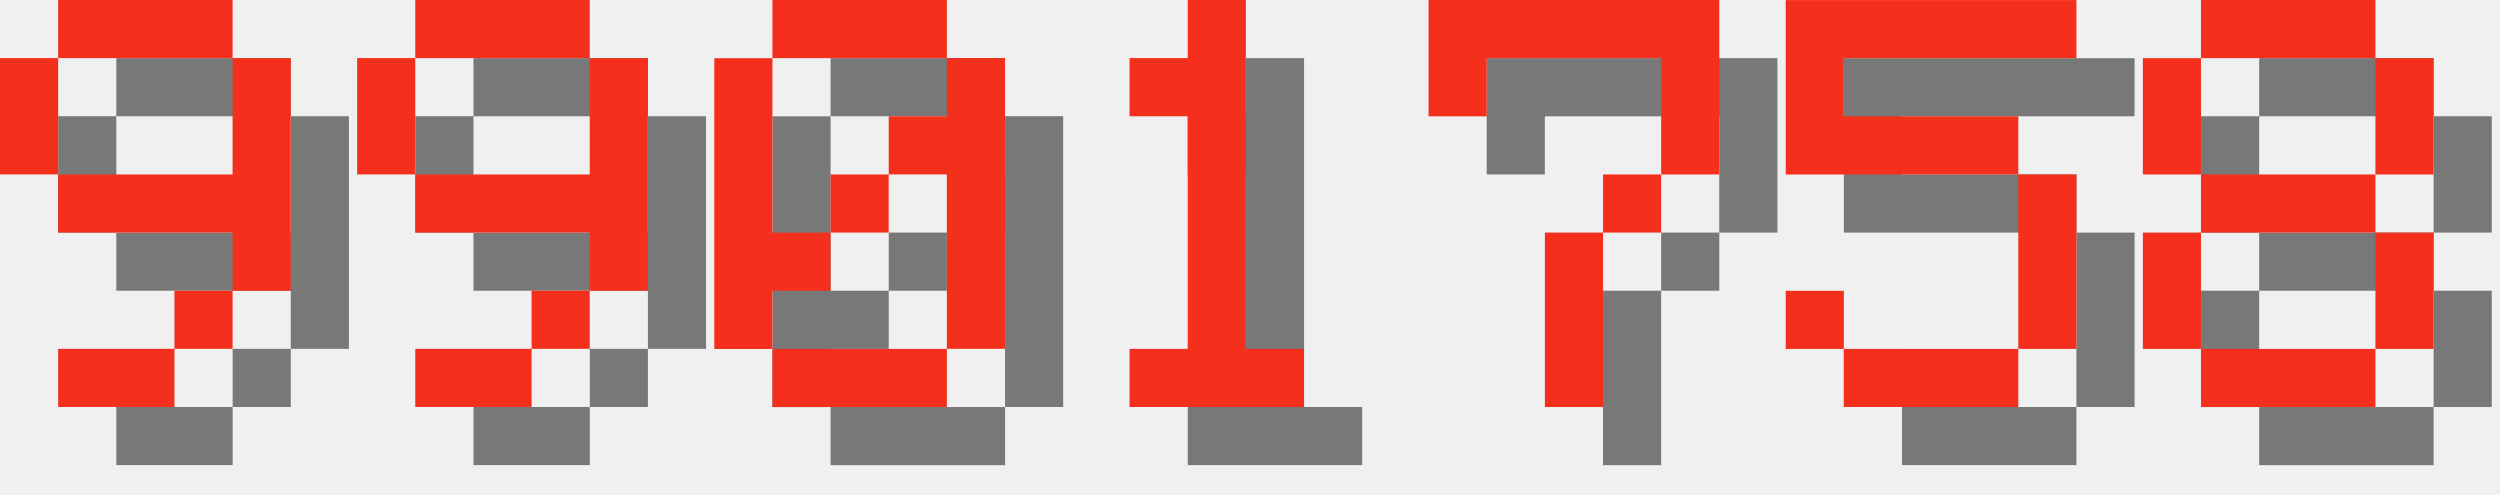
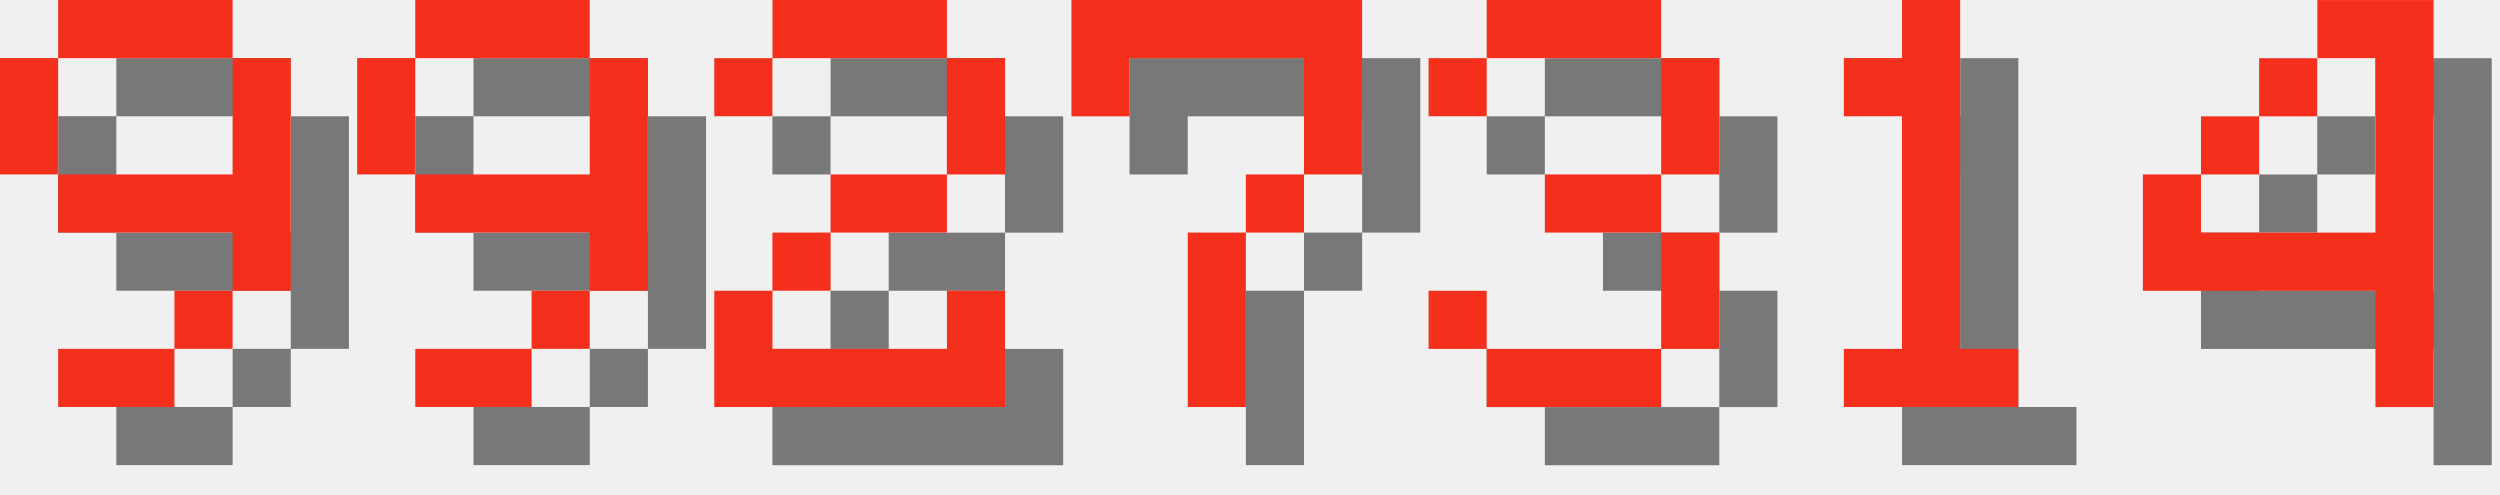
<svg xmlns="http://www.w3.org/2000/svg" version="1.1" width="182.0" height="36">
  <style>
        .text-foreground {
            fill: #F4301C;
        }
        .text-shadow {
            fill: #000000;
            fill-opacity: 0.5;
        }
    </style>
  <g class="digit" id="digit_9" transform="translate(0.0, 0), scale(4)">
    <path id="digit_9_shadow" class="text-shadow" d="m2.117 1.058v1.058h3.175v-1.058h-3.175zm3.175 1.058v2.117h-3.175v1.058h3.175v1.058h1.058v-4.233h-1.058zm0 4.233h-1.058v1.058h1.058v-1.058zm-1.058 1.058h-2.117v1.058h2.117v-1.058zm-2.117-3.175v-2.117h-1.058v2.117h1.058z" fill-opacity=".5" style="paint-order:stroke fill markers" />
    <path id="digit_9_fg" class="text-foreground" d="m1.058 0v1.058h3.175v-1.058h-3.175zm3.175 1.058v2.117h-3.175v1.058h3.175v1.058h1.058v-4.233h-1.058zm0 4.233h-1.058v1.058h1.058v-1.058zm-1.058 1.058h-2.117v1.058h2.117v-1.058zm-2.117-3.175v-2.117h-1.058v2.117h1.058z" fill="#fff" style="paint-order:stroke fill markers" />
  </g>
  <g class="digit" id="digit_9" transform="translate(26.0, 0), scale(4)">
    <path id="digit_9_shadow" class="text-shadow" d="m2.117 1.058v1.058h3.175v-1.058h-3.175zm3.175 1.058v2.117h-3.175v1.058h3.175v1.058h1.058v-4.233h-1.058zm0 4.233h-1.058v1.058h1.058v-1.058zm-1.058 1.058h-2.117v1.058h2.117v-1.058zm-2.117-3.175v-2.117h-1.058v2.117h1.058z" fill-opacity=".5" style="paint-order:stroke fill markers" />
    <path id="digit_9_fg" class="text-foreground" d="m1.058 0v1.058h3.175v-1.058h-3.175zm3.175 1.058v2.117h-3.175v1.058h3.175v1.058h1.058v-4.233h-1.058zm0 4.233h-1.058v1.058h1.058v-1.058zm-1.058 1.058h-2.117v1.058h2.117v-1.058zm-2.117-3.175v-2.117h-1.058v2.117h1.058z" fill="#fff" style="paint-order:stroke fill markers" />
  </g>
-   <g class="digit" id="digit_0" transform="translate(52.0, 0), scale(4)">
-     <path id="digit_0_shadow" class="text-shadow" d="m2.117 1.058v1.058h3.175v-1.058h-3.175zm3.175 1.058v1.058h-1.058v1.058h1.058v3.175h1.058v-5.292h-1.058zm0 5.292h-3.175v1.058h3.175v-1.058zm-3.175 0v-1.058h1.058v-1.058h-1.058v-3.175h-1.058v5.292h1.058zm1.058-2.117h1.058v-1.058h-1.058v1.058z" fill-opacity=".5" style="paint-order:stroke fill markers" />
-     <path id="digit_0_fg" class="text-foreground" d="m1.058 0v1.058h3.175v-1.058h-3.175zm3.175 1.058v1.058h-1.058v1.058h1.058v3.175h1.058v-5.292h-1.058zm0 5.292h-3.175v1.058h3.175v-1.058zm-3.175 0v-1.058h1.058v-1.058h-1.058v-3.175h-1.058v5.292h1.058zm1.058-2.117h1.058v-1.058h-1.058v1.058z" fill="#fff" style="paint-order:stroke fill markers" />
+   <g class="digit" id="digit_2" transform="translate(52.0, 0), scale(4)">
+     <path id="digit_2_shadow" class="text-shadow" d="m1.058 2.117v1.058h1.058v-1.058h3.175v2.117h-2.117v1.058h-1.058v1.058h-1.058v2.117h5.292v-2.117h-1.058v1.058h-3.175v-1.058h1.058v-1.058h2.117v-1.058h1.058v-2.117h-1.058v-1.058h-3.175v1.058h-1.058z" fill-opacity=".5" style="paint-order:stroke fill markers" />
+     <path id="digit_2_fg" class="text-foreground" d="m0 1.058v1.058h1.058v-1.058h3.175v2.117h-2.117v1.058h-1.058v1.058h-1.058v2.117h5.292v-2.117h-1.058v1.058h-3.175v-1.058h1.058v-1.058h2.117v-1.058h1.058v-2.117h-1.058v-1.058h-3.175v1.058h-1.058z" fill="#fff" style="paint-order:stroke fill markers" />
  </g>
-   <g class="digit" id="digit_1" transform="translate(78.0, 0), scale(4)">
+   <g class="digit" id="digit_7" transform="translate(78.0, 0), scale(4)">
+     <path id="digit_7_shadow" class="text-shadow" d="m1.058 1.058 2e-6 2.117h1.058v-1.058h3.175v1.058l2e-7 1.058h-1.058v1.058h-1.058l4e-7 3.175 1.058 1e-7v-3.175h1.058v-1.058h1.058l5e-7 -1.058v-2.117z" fill-opacity=".5" style="paint-order:stroke fill markers" />
+     <path id="digit_7_fg" class="text-foreground" d="m0 0 2e-6 2.117h1.058v-1.058h3.175v1.058l2e-7 1.058h-1.058v1.058h-1.058l4e-7 3.175 1.058 1e-7v-3.175h1.058v-1.058h1.058l5e-7 -1.058v-2.117z" fill="#fff" style="paint-order:stroke fill markers" />
+   </g>
+   <g class="digit" id="digit_3" transform="translate(104.0, 0), scale(4)">
+     <path id="digit_3_shadow" class="text-shadow" d="m1.058 2.117v1.058h1.058v-1.058h3.175v2.117h-2.117v1.058h2.117v2.117h-3.175v-1.058h-1.058v1.058h1.058v1.058h3.175v-1.058h1.058v-2.117h-1.058v-1.058h1.058v-2.117h-1.058v-1.058h-3.175v1.058h-1.058z" fill-opacity=".5" style="paint-order:stroke fill markers" />
+     <path id="digit_3_fg" class="text-foreground" d="m0 1.058v1.058h1.058v-1.058h3.175v2.117h-2.117v1.058h2.117v2.117h-3.175v-1.058h-1.058v1.058h1.058v1.058h3.175v-1.058h1.058v-2.117h-1.058v-1.058h1.058v-2.117h-1.058v-1.058h-3.175v1.058h-1.058z" fill="#fff" style="paint-order:stroke fill markers" />
+   </g>
+   <g class="digit" id="digit_1" transform="translate(130.0, 0), scale(4)">
    <path id="digit_1_shadow" class="text-shadow" d="m2.117 2.117v1.058h1.058v4.233h-1.058v1.058h3.175v-1.058h-1.058v-6.35h-1.058v1.058h-1.058z" fill-opacity=".5" style="paint-order:stroke fill markers" />
    <path id="digit_1_fg" class="text-foreground" d="m1.058 1.058v1.058h1.058v4.233h-1.058v1.058h3.175v-1.058h-1.058v-6.35h-1.058v1.058h-1.058z" fill="#fff" style="paint-order:stroke fill markers" />
  </g>
-   <g class="digit" id="digit_7" transform="translate(104.0, 0), scale(4)">
-     <path id="digit_7_shadow" class="text-shadow" d="m1.058 1.058 2e-6 2.117h1.058v-1.058h3.175v1.058l2e-7 1.058h-1.058v1.058h-1.058l4e-7 3.175 1.058 1e-7v-3.175h1.058v-1.058h1.058l5e-7 -1.058v-2.117z" fill-opacity=".5" style="paint-order:stroke fill markers" />
-     <path id="digit_7_fg" class="text-foreground" d="m0 0 2e-6 2.117h1.058v-1.058h3.175v1.058l2e-7 1.058h-1.058v1.058h-1.058l4e-7 3.175 1.058 1e-7v-3.175h1.058v-1.058h1.058l5e-7 -1.058v-2.117z" fill="#fff" style="paint-order:stroke fill markers" />
-   </g>
-   <g class="digit" id="digit_5" transform="translate(130.0, 0), scale(4)">
-     <path id="digit_5_shadow" class="text-shadow" d="m1.058 1.058v3.175h4.233v3.175h-3.175v-1.058h-1.058v1.058h1.058v1.058h3.175v-1.058h1.058v-3.175h-1.058v-1.058h-3.175v-1.058h4.233v-1.058h-5.292z" fill-opacity=".5" style="paint-order:stroke fill markers" />
-     <path id="digit_5_fg" class="text-foreground" d="m0 0v3.175h4.233v3.175h-3.175v-1.058h-1.058v1.058h1.058v1.058h3.175v-1.058h1.058v-3.175h-1.058v-1.058h-3.175v-1.058h4.233v-1.058h-5.292z" fill="#fff" style="paint-order:stroke fill markers" />
-   </g>
-   <g class="digit" id="digit_8" transform="translate(156.0, 0), scale(4)">
-     <path id="digit_8_shadow" class="text-shadow" d="m2.117 1.058v1.058h3.175v-1.058h-3.175zm3.175 1.058v2.117h1.058v-2.117h-1.058zm0 2.117h-3.175v1.058h3.175v-1.058zm0 1.058v2.117h1.058v-2.117h-1.058zm0 2.117h-3.175v1.058h3.175v-1.058zm-3.175 0v-2.117h-1.058v2.117h1.058zm0-3.175v-2.117h-1.058v2.117h1.058z" fill-opacity=".5" style="paint-order:stroke fill markers" />
-     <path id="digit_8_fg" class="text-foreground" d="m1.058 0v1.058h3.175v-1.058h-3.175zm3.175 1.058v2.117h1.058v-2.117h-1.058zm0 2.117h-3.175v1.058h3.175v-1.058zm0 1.058v2.117h1.058v-2.117h-1.058zm0 2.117h-3.175v1.058h3.175v-1.058zm-3.175 0v-2.117h-1.058v2.117h1.058zm0-3.175v-2.117h-1.058v2.117h1.058z" fill="#fff" style="paint-order:stroke fill markers" />
+   <g class="digit" id="digit_4" transform="translate(156.0, 0), scale(4)">
+     <path id="digit_4_shadow" class="text-shadow" d="m4.233 1.058v1.058h1.058v3.175h-3.175v-1.058h-1.058v2.117h4.233v2.117h1.058v-7.408h-2.117zm-2.117 3.175h1.058v-1.058h-1.058v1.058zm1.058-1.058h1.058v-1.058h-1.058v1.058z" fill-opacity=".5" style="paint-order:stroke fill markers" />
+     <path id="digit_4_fg" class="text-foreground" d="m3.175 0v1.058h1.058v3.175h-3.175v-1.058h-1.058v2.117h4.233v2.117h1.058v-7.408h-2.117zm-2.117 3.175h1.058v-1.058h-1.058v1.058zm1.058-1.058h1.058v-1.058h-1.058v1.058z" fill="#fff" style="paint-order:stroke fill markers" />
  </g>
</svg>
